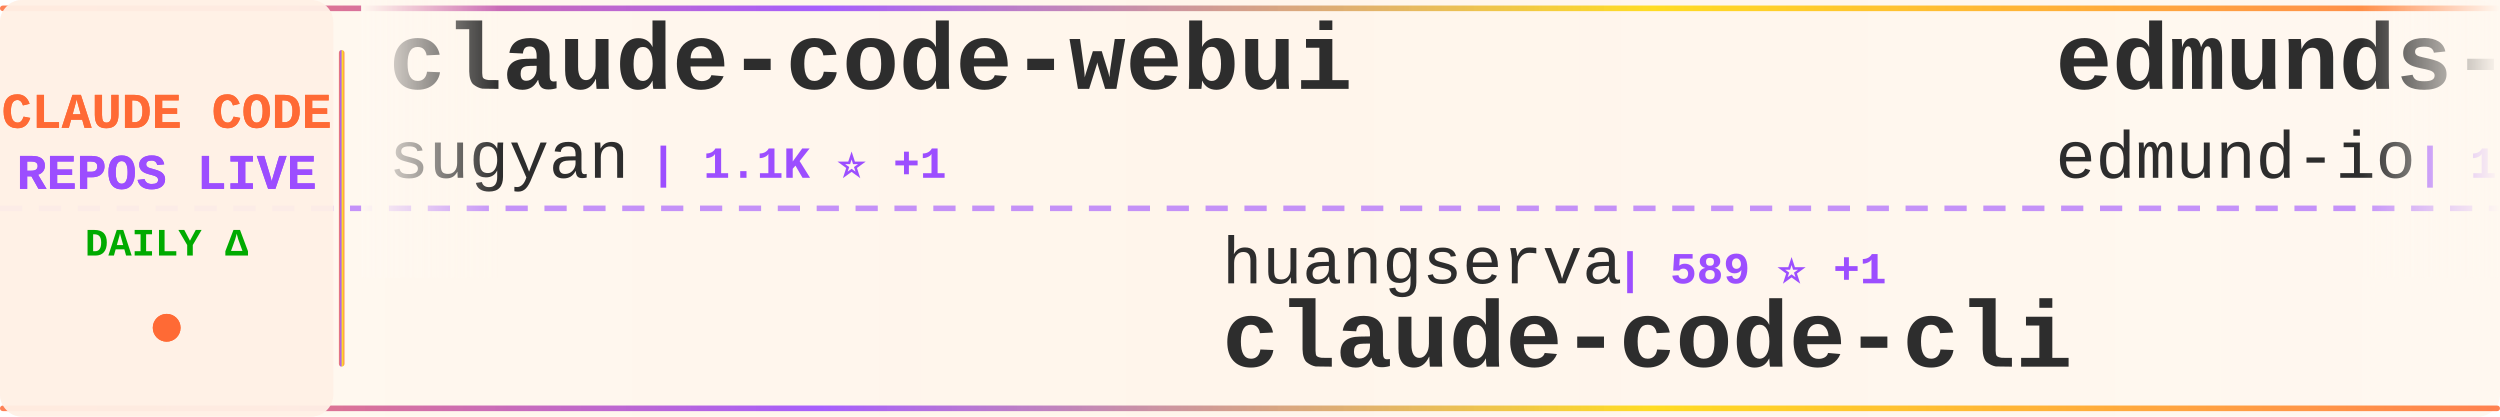
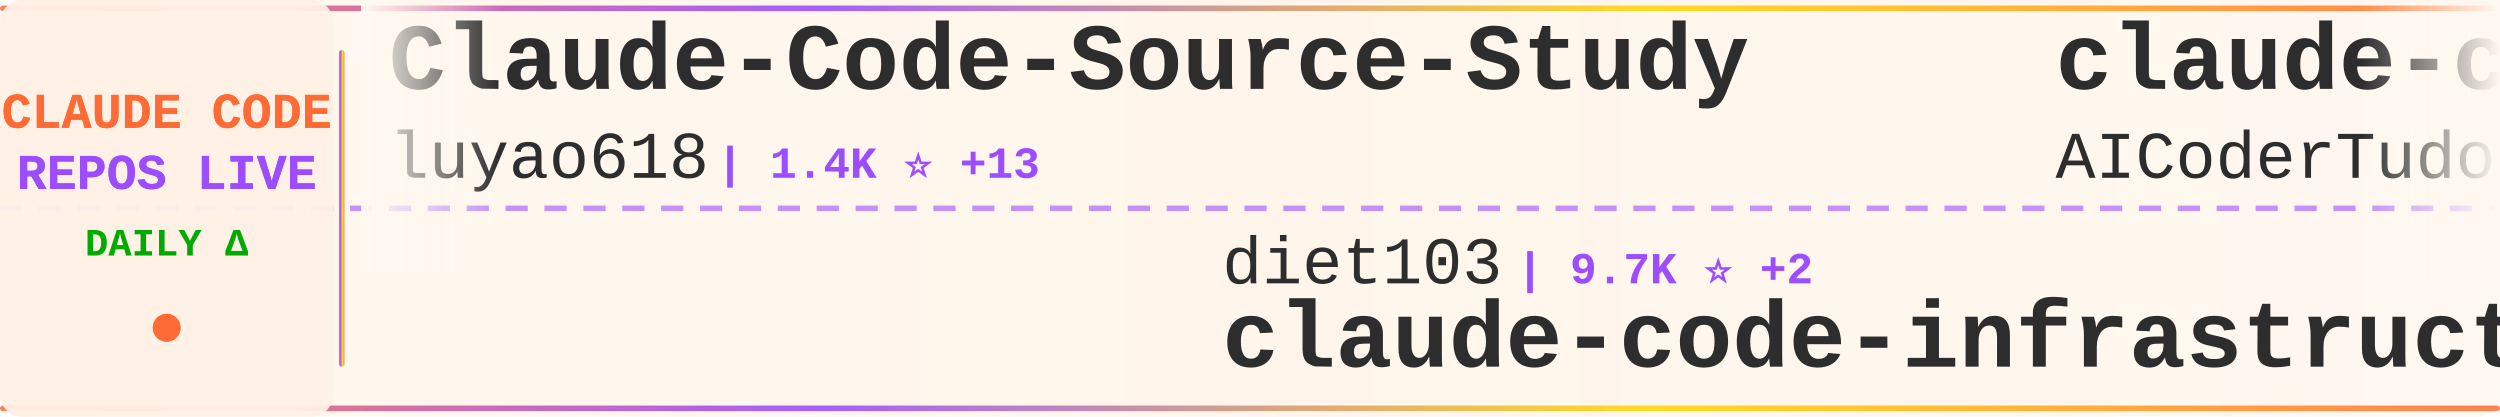
<svg xmlns="http://www.w3.org/2000/svg" width="900" height="150">
  <defs>
    <linearGradient id="tickerBg" x1="0%" y1="0%" x2="100%" y2="0%">
      <stop offset="0%" style="stop-color:#fff8f0;stop-opacity:0.98" />
      <stop offset="50%" style="stop-color:#fff5eb;stop-opacity:1" />
      <stop offset="100%" style="stop-color:#fff8f0;stop-opacity:0.98" />
    </linearGradient>
    <linearGradient id="borderGrad" x1="0%" y1="0%" x2="100%" y2="0%">
      <stop offset="0%" style="stop-color:#FF6B35;stop-opacity:0.85">
        <animate attributeName="stop-opacity" values="0.85;1;0.85" dur="2s" repeatCount="indefinite" />
      </stop>
      <stop offset="33%" style="stop-color:#9C4EFF;stop-opacity:0.9">
        <animate attributeName="stop-opacity" values="0.9;1;0.9" dur="2.2s" repeatCount="indefinite" />
      </stop>
      <stop offset="66%" style="stop-color:#FFD700;stop-opacity:0.85">
        <animate attributeName="stop-opacity" values="0.85;1;0.85" dur="1.8s" repeatCount="indefinite" />
      </stop>
      <stop offset="100%" style="stop-color:#FF6B35;stop-opacity:0.85">
        <animate attributeName="stop-opacity" values="0.85;1;0.85" dur="2s" repeatCount="indefinite" />
      </stop>
    </linearGradient>
    <filter id="textGlow">
      <feGaussianBlur stdDeviation="0.15" result="coloredBlur" />
      <feMerge>
        <feMergeNode in="coloredBlur" />
        <feMergeNode in="SourceGraphic" />
      </feMerge>
    </filter>
    <filter id="metricGlow">
      <feGaussianBlur stdDeviation="0.2" result="coloredBlur" />
      <feMerge>
        <feMergeNode in="coloredBlur" />
        <feMergeNode in="SourceGraphic" />
      </feMerge>
    </filter>
    <linearGradient id="leftFade" x1="0%" y1="0%" x2="100%" y2="0%">
      <stop offset="0%" style="stop-color:#fff8f0;stop-opacity:1" />
      <stop offset="100%" style="stop-color:#fff8f0;stop-opacity:0" />
    </linearGradient>
    <linearGradient id="rightFade" x1="0%" y1="0%" x2="100%" y2="0%">
      <stop offset="0%" style="stop-color:#fff8f0;stop-opacity:0" />
      <stop offset="100%" style="stop-color:#fff8f0;stop-opacity:1" />
    </linearGradient>
  </defs>
  <rect width="900" height="150" fill="url(#tickerBg)" rx="8" />
  <rect x="0" y="2" width="900" height="2" fill="url(#borderGrad)" rx="1" />
  <rect x="0" y="146" width="900" height="2" fill="url(#borderGrad)" rx="1" />
  <line x1="0" y1="75" x2="900" y2="75" stroke="#9C4EFF" stroke-width="2" stroke-dasharray="8 6" opacity="0.6" />
  <rect x="0" y="0" width="120" height="150" fill="#fff0e6" opacity="0.95" rx="8" />
  <text x="60" y="46" font-family="'Courier New', monospace" font-size="18" font-weight="bold" fill="#FF6B35" text-anchor="middle" filter="url(#textGlow)">
    CLAUDE CODE
  </text>
  <text x="60" y="68" font-family="'Courier New', monospace" font-size="18" font-weight="bold" fill="#9C4EFF" text-anchor="middle" filter="url(#textGlow)">
    REPOS LIVE
  </text>
  <text x="60" y="92" font-family="'Courier New', monospace" font-size="14" font-weight="bold" fill="#00aa00" text-anchor="middle">
    DAILY Δ
  </text>
  <circle cx="60" cy="118" r="5" fill="#FF6B35" filter="url(#metricGlow)">
    <animate attributeName="r" values="4;6;4" dur="1.5s" repeatCount="indefinite" />
    <animate attributeName="opacity" values="0.6;1;0.6" dur="1.5s" repeatCount="indefinite" />
  </circle>
  <rect x="122" y="18" width="2" height="114" fill="url(#borderGrad)" rx="1" />
  <clipPath id="tickerClip">
    <rect x="130" y="0" width="770" height="150" />
  </clipPath>
  <g clip-path="url(#tickerClip)">
    <g id="tickerItems">
      <animateTransform attributeName="transform" attributeType="XML" type="translate" from="0 0" to="-3000 0" dur="54s" repeatCount="indefinite" />
      <g transform="translate(0, 0)">
-         <text x="140" y="32" font-family="'Courier New', monospace" font-size="34" font-weight="bold" fill="#2d2d2d">claude-code-webui</text>
-         <text x="140" y="64" font-family="'Courier New', monospace" font-size="24" font-weight="normal" fill="#2d2d2d" opacity="1.0">sugyan</text>
-         <text x="234" y="64" font-family="'Courier New', monospace" font-size="16" font-weight="bold" fill="#9C4EFF"> | 1.1K ⭐ +1</text>
+         <text x="140" y="32" font-family="'Courier New', monospace" font-size="34" font-weight="bold" fill="#2d2d2d">Claude-Code-Source-Study</text>
+         <text x="140" y="64" font-family="'Courier New', monospace" font-size="24" font-weight="normal" fill="#2d2d2d" opacity="1.0">luyao618</text>
+         <text x="258" y="64" font-family="'Courier New', monospace" font-size="16" font-weight="bold" fill="#9C4EFF"> | 1.4K ⭐ +13</text>
      </g>
      <g transform="translate(300, 0)">
-         <text x="140" y="102" font-family="'Courier New', monospace" font-size="24" font-weight="normal" fill="#2d2d2d" opacity="1.0">huangserva</text>
-         <text x="282" y="102" font-family="'Courier New', monospace" font-size="16" font-weight="bold" fill="#9C4EFF"> | 589 ⭐ +1</text>
-         <text x="140" y="132" font-family="'Courier New', monospace" font-size="34" font-weight="bold" fill="#2d2d2d">claude-code-cli</text>
+         <text x="140" y="102" font-family="'Courier New', monospace" font-size="24" font-weight="normal" fill="#2d2d2d" opacity="1.0">diet103</text>
+         <text x="246" y="102" font-family="'Courier New', monospace" font-size="16" font-weight="bold" fill="#9C4EFF"> | 9.7K ⭐ +2</text>
+         <text x="140" y="132" font-family="'Courier New', monospace" font-size="34" font-weight="bold" fill="#2d2d2d">claude-code-infrastructu...</text>
      </g>
      <g transform="translate(600, 0)">
-         <text x="140" y="32" font-family="'Courier New', monospace" font-size="34" font-weight="bold" fill="#2d2d2d">edmunds-claude-code</text>
-         <text x="140" y="64" font-family="'Courier New', monospace" font-size="24" font-weight="normal" fill="#2d2d2d" opacity="1.0">edmund-io</text>
-         <text x="270" y="64" font-family="'Courier New', monospace" font-size="16" font-weight="bold" fill="#9C4EFF"> | 1.4K ⭐ +2</text>
+         <text x="140" y="32" font-family="'Courier New', monospace" font-size="34" font-weight="bold" fill="#2d2d2d">claude-code-tudou</text>
+         <text x="140" y="64" font-family="'Courier New', monospace" font-size="24" font-weight="normal" fill="#2d2d2d" opacity="1.0">AICoderTudou</text>
+         <text x="306" y="64" font-family="'Courier New', monospace" font-size="16" font-weight="bold" fill="#9C4EFF"> | 502 ⭐ +1</text>
      </g>
      <g transform="translate(900, 0)">
-         <text x="140" y="102" font-family="'Courier New', monospace" font-size="24" font-weight="normal" fill="#2d2d2d" opacity="1.0">anthropics</text>
-         <text x="282" y="102" font-family="'Courier New', monospace" font-size="16" font-weight="bold" fill="#9C4EFF"> | 848 ⭐ +1</text>
-         <text x="140" y="132" font-family="'Courier New', monospace" font-size="34" font-weight="bold" fill="#2d2d2d">claude-code-base-action</text>
+         <text x="140" y="102" font-family="'Courier New', monospace" font-size="24" font-weight="normal" fill="#2d2d2d" opacity="1.0">wshobson</text>
+         <text x="258" y="102" font-family="'Courier New', monospace" font-size="16" font-weight="bold" fill="#9C4EFF"> | 36.0K ⭐ +52</text>
+         <text x="140" y="132" font-family="'Courier New', monospace" font-size="34" font-weight="bold" fill="#2d2d2d">agents</text>
      </g>
      <g transform="translate(1200, 0)">
-         <text x="140" y="32" font-family="'Courier New', monospace" font-size="34" font-weight="bold" fill="#2d2d2d">claude-code-sourcemap</text>
-         <text x="140" y="64" font-family="'Courier New', monospace" font-size="24" font-weight="normal" fill="#2d2d2d" opacity="1.0">ChinaSiro</text>
-         <text x="270" y="64" font-family="'Courier New', monospace" font-size="16" font-weight="bold" fill="#9C4EFF"> | 9.3K ⭐ +10</text>
+         <text x="140" y="32" font-family="'Courier New', monospace" font-size="34" font-weight="bold" fill="#2d2d2d">claude-code-source-build</text>
+         <text x="140" y="64" font-family="'Courier New', monospace" font-size="24" font-weight="normal" fill="#2d2d2d" opacity="1.0">andrew-kramer-inno</text>
+         <text x="378" y="64" font-family="'Courier New', monospace" font-size="16" font-weight="bold" fill="#9C4EFF"> | 590 ⭐</text>
      </g>
      <g transform="translate(1500, 0)">
-         <text x="140" y="102" font-family="'Courier New', monospace" font-size="24" font-weight="normal" fill="#2d2d2d" opacity="1.0">Hyper66666</text>
-         <text x="282" y="102" font-family="'Courier New', monospace" font-size="16" font-weight="bold" fill="#9C4EFF"> | 215 ⭐</text>
-         <text x="140" y="132" font-family="'Courier New', monospace" font-size="34" font-weight="bold" fill="#2d2d2d">claude-code-sourcemap</text>
+         <text x="140" y="102" font-family="'Courier New', monospace" font-size="24" font-weight="normal" fill="#2d2d2d" opacity="1.0">RichardAtCT</text>
+         <text x="294" y="102" font-family="'Courier New', monospace" font-size="16" font-weight="bold" fill="#9C4EFF"> | 2.6K ⭐ +3</text>
+         <text x="140" y="132" font-family="'Courier New', monospace" font-size="34" font-weight="bold" fill="#2d2d2d">claude-code-telegram</text>
      </g>
      <g transform="translate(1800, 0)">
-         <text x="140" y="32" font-family="'Courier New', monospace" font-size="34" font-weight="bold" fill="#2d2d2d">claude-code-from-scratch</text>
-         <text x="140" y="64" font-family="'Courier New', monospace" font-size="24" font-weight="normal" fill="#2d2d2d" opacity="1.0">Windy3f3f3f3f</text>
-         <text x="318" y="64" font-family="'Courier New', monospace" font-size="16" font-weight="bold" fill="#9C4EFF"> | 1.3K ⭐ +6</text>
+         <text x="140" y="32" font-family="'Courier New', monospace" font-size="34" font-weight="bold" fill="#2d2d2d">ralph</text>
+         <text x="140" y="64" font-family="'Courier New', monospace" font-size="24" font-weight="normal" fill="#2d2d2d" opacity="1.0">snarktank</text>
+         <text x="270" y="64" font-family="'Courier New', monospace" font-size="16" font-weight="bold" fill="#9C4EFF"> | 19.7K ⭐ +61</text>
      </g>
      <g transform="translate(2100, 0)">
-         <text x="140" y="102" font-family="'Courier New', monospace" font-size="24" font-weight="normal" fill="#2d2d2d" opacity="1.0">ChrisWiles</text>
-         <text x="282" y="102" font-family="'Courier New', monospace" font-size="16" font-weight="bold" fill="#9C4EFF"> | 5.9K ⭐ +3</text>
-         <text x="140" y="132" font-family="'Courier New', monospace" font-size="34" font-weight="bold" fill="#2d2d2d">claude-code-showcase</text>
+         <text x="140" y="102" font-family="'Courier New', monospace" font-size="24" font-weight="normal" fill="#2d2d2d" opacity="1.0">guanshan</text>
+         <text x="258" y="102" font-family="'Courier New', monospace" font-size="16" font-weight="bold" fill="#9C4EFF"> | 60 ⭐ +1</text>
+         <text x="140" y="132" font-family="'Courier New', monospace" font-size="34" font-weight="bold" fill="#2d2d2d">ClaudeCode</text>
      </g>
      <g transform="translate(2400, 0)">
-         <text x="140" y="32" font-family="'Courier New', monospace" font-size="34" font-weight="bold" fill="#2d2d2d">free-claude-code</text>
-         <text x="140" y="64" font-family="'Courier New', monospace" font-size="24" font-weight="normal" fill="#2d2d2d" opacity="1.0">Alishahryar1</text>
-         <text x="306" y="64" font-family="'Courier New', monospace" font-size="16" font-weight="bold" fill="#9C4EFF"> | 30.3K ⭐ +320</text>
+         <text x="140" y="32" font-family="'Courier New', monospace" font-size="34" font-weight="bold" fill="#2d2d2d">Claude-Code-Game-Studios</text>
+         <text x="140" y="64" font-family="'Courier New', monospace" font-size="24" font-weight="normal" fill="#2d2d2d" opacity="1.0">Donchitos</text>
+         <text x="270" y="64" font-family="'Courier New', monospace" font-size="16" font-weight="bold" fill="#9C4EFF"> | 20.2K ⭐ +135</text>
      </g>
      <g transform="translate(2700, 0)">
-         <text x="140" y="102" font-family="'Courier New', monospace" font-size="24" font-weight="normal" fill="#2d2d2d" opacity="1.0">fazxes</text>
-         <text x="234" y="102" font-family="'Courier New', monospace" font-size="16" font-weight="bold" fill="#9C4EFF"> | 216 ⭐</text>
-         <text x="140" y="132" font-family="'Courier New', monospace" font-size="34" font-weight="bold" fill="#2d2d2d">Claude-code</text>
+         <text x="140" y="102" font-family="'Courier New', monospace" font-size="24" font-weight="normal" fill="#2d2d2d" opacity="1.0">chauncygu</text>
+         <text x="270" y="102" font-family="'Courier New', monospace" font-size="16" font-weight="bold" fill="#9C4EFF"> | 2.5K ⭐ +8</text>
+         <text x="140" y="132" font-family="'Courier New', monospace" font-size="34" font-weight="bold" fill="#2d2d2d">collection-claude-code-s...</text>
      </g>
      <g transform="translate(3000, 0)">
-         <text x="140" y="32" font-family="'Courier New', monospace" font-size="34" font-weight="bold" fill="#2d2d2d">claude-code-webui</text>
-         <text x="140" y="64" font-family="'Courier New', monospace" font-size="24" font-weight="normal" fill="#2d2d2d" opacity="1.0">sugyan</text>
-         <text x="234" y="64" font-family="'Courier New', monospace" font-size="16" font-weight="bold" fill="#9C4EFF"> | 1.1K ⭐ +1</text>
+         <text x="140" y="32" font-family="'Courier New', monospace" font-size="34" font-weight="bold" fill="#2d2d2d">Claude-Code-Source-Study</text>
+         <text x="140" y="64" font-family="'Courier New', monospace" font-size="24" font-weight="normal" fill="#2d2d2d" opacity="1.0">luyao618</text>
+         <text x="258" y="64" font-family="'Courier New', monospace" font-size="16" font-weight="bold" fill="#9C4EFF"> | 1.4K ⭐ +13</text>
      </g>
      <g transform="translate(3300, 0)">
-         <text x="140" y="102" font-family="'Courier New', monospace" font-size="24" font-weight="normal" fill="#2d2d2d" opacity="1.0">huangserva</text>
-         <text x="282" y="102" font-family="'Courier New', monospace" font-size="16" font-weight="bold" fill="#9C4EFF"> | 589 ⭐ +1</text>
-         <text x="140" y="132" font-family="'Courier New', monospace" font-size="34" font-weight="bold" fill="#2d2d2d">claude-code-cli</text>
+         <text x="140" y="102" font-family="'Courier New', monospace" font-size="24" font-weight="normal" fill="#2d2d2d" opacity="1.0">diet103</text>
+         <text x="246" y="102" font-family="'Courier New', monospace" font-size="16" font-weight="bold" fill="#9C4EFF"> | 9.7K ⭐ +2</text>
+         <text x="140" y="132" font-family="'Courier New', monospace" font-size="34" font-weight="bold" fill="#2d2d2d">claude-code-infrastructu...</text>
      </g>
      <g transform="translate(3600, 0)">
-         <text x="140" y="32" font-family="'Courier New', monospace" font-size="34" font-weight="bold" fill="#2d2d2d">edmunds-claude-code</text>
-         <text x="140" y="64" font-family="'Courier New', monospace" font-size="24" font-weight="normal" fill="#2d2d2d" opacity="1.0">edmund-io</text>
-         <text x="270" y="64" font-family="'Courier New', monospace" font-size="16" font-weight="bold" fill="#9C4EFF"> | 1.4K ⭐ +2</text>
+         <text x="140" y="32" font-family="'Courier New', monospace" font-size="34" font-weight="bold" fill="#2d2d2d">claude-code-tudou</text>
+         <text x="140" y="64" font-family="'Courier New', monospace" font-size="24" font-weight="normal" fill="#2d2d2d" opacity="1.0">AICoderTudou</text>
+         <text x="306" y="64" font-family="'Courier New', monospace" font-size="16" font-weight="bold" fill="#9C4EFF"> | 502 ⭐ +1</text>
      </g>
      <g transform="translate(3900, 0)">
-         <text x="140" y="102" font-family="'Courier New', monospace" font-size="24" font-weight="normal" fill="#2d2d2d" opacity="1.0">anthropics</text>
-         <text x="282" y="102" font-family="'Courier New', monospace" font-size="16" font-weight="bold" fill="#9C4EFF"> | 848 ⭐ +1</text>
-         <text x="140" y="132" font-family="'Courier New', monospace" font-size="34" font-weight="bold" fill="#2d2d2d">claude-code-base-action</text>
+         <text x="140" y="102" font-family="'Courier New', monospace" font-size="24" font-weight="normal" fill="#2d2d2d" opacity="1.0">wshobson</text>
+         <text x="258" y="102" font-family="'Courier New', monospace" font-size="16" font-weight="bold" fill="#9C4EFF"> | 36.0K ⭐ +52</text>
+         <text x="140" y="132" font-family="'Courier New', monospace" font-size="34" font-weight="bold" fill="#2d2d2d">agents</text>
      </g>
    </g>
  </g>
  <rect x="130" y="0" width="50" height="100" fill="url(#leftFade)" />
  <rect x="850" y="0" width="50" height="100" fill="url(#rightFade)" />
</svg>
